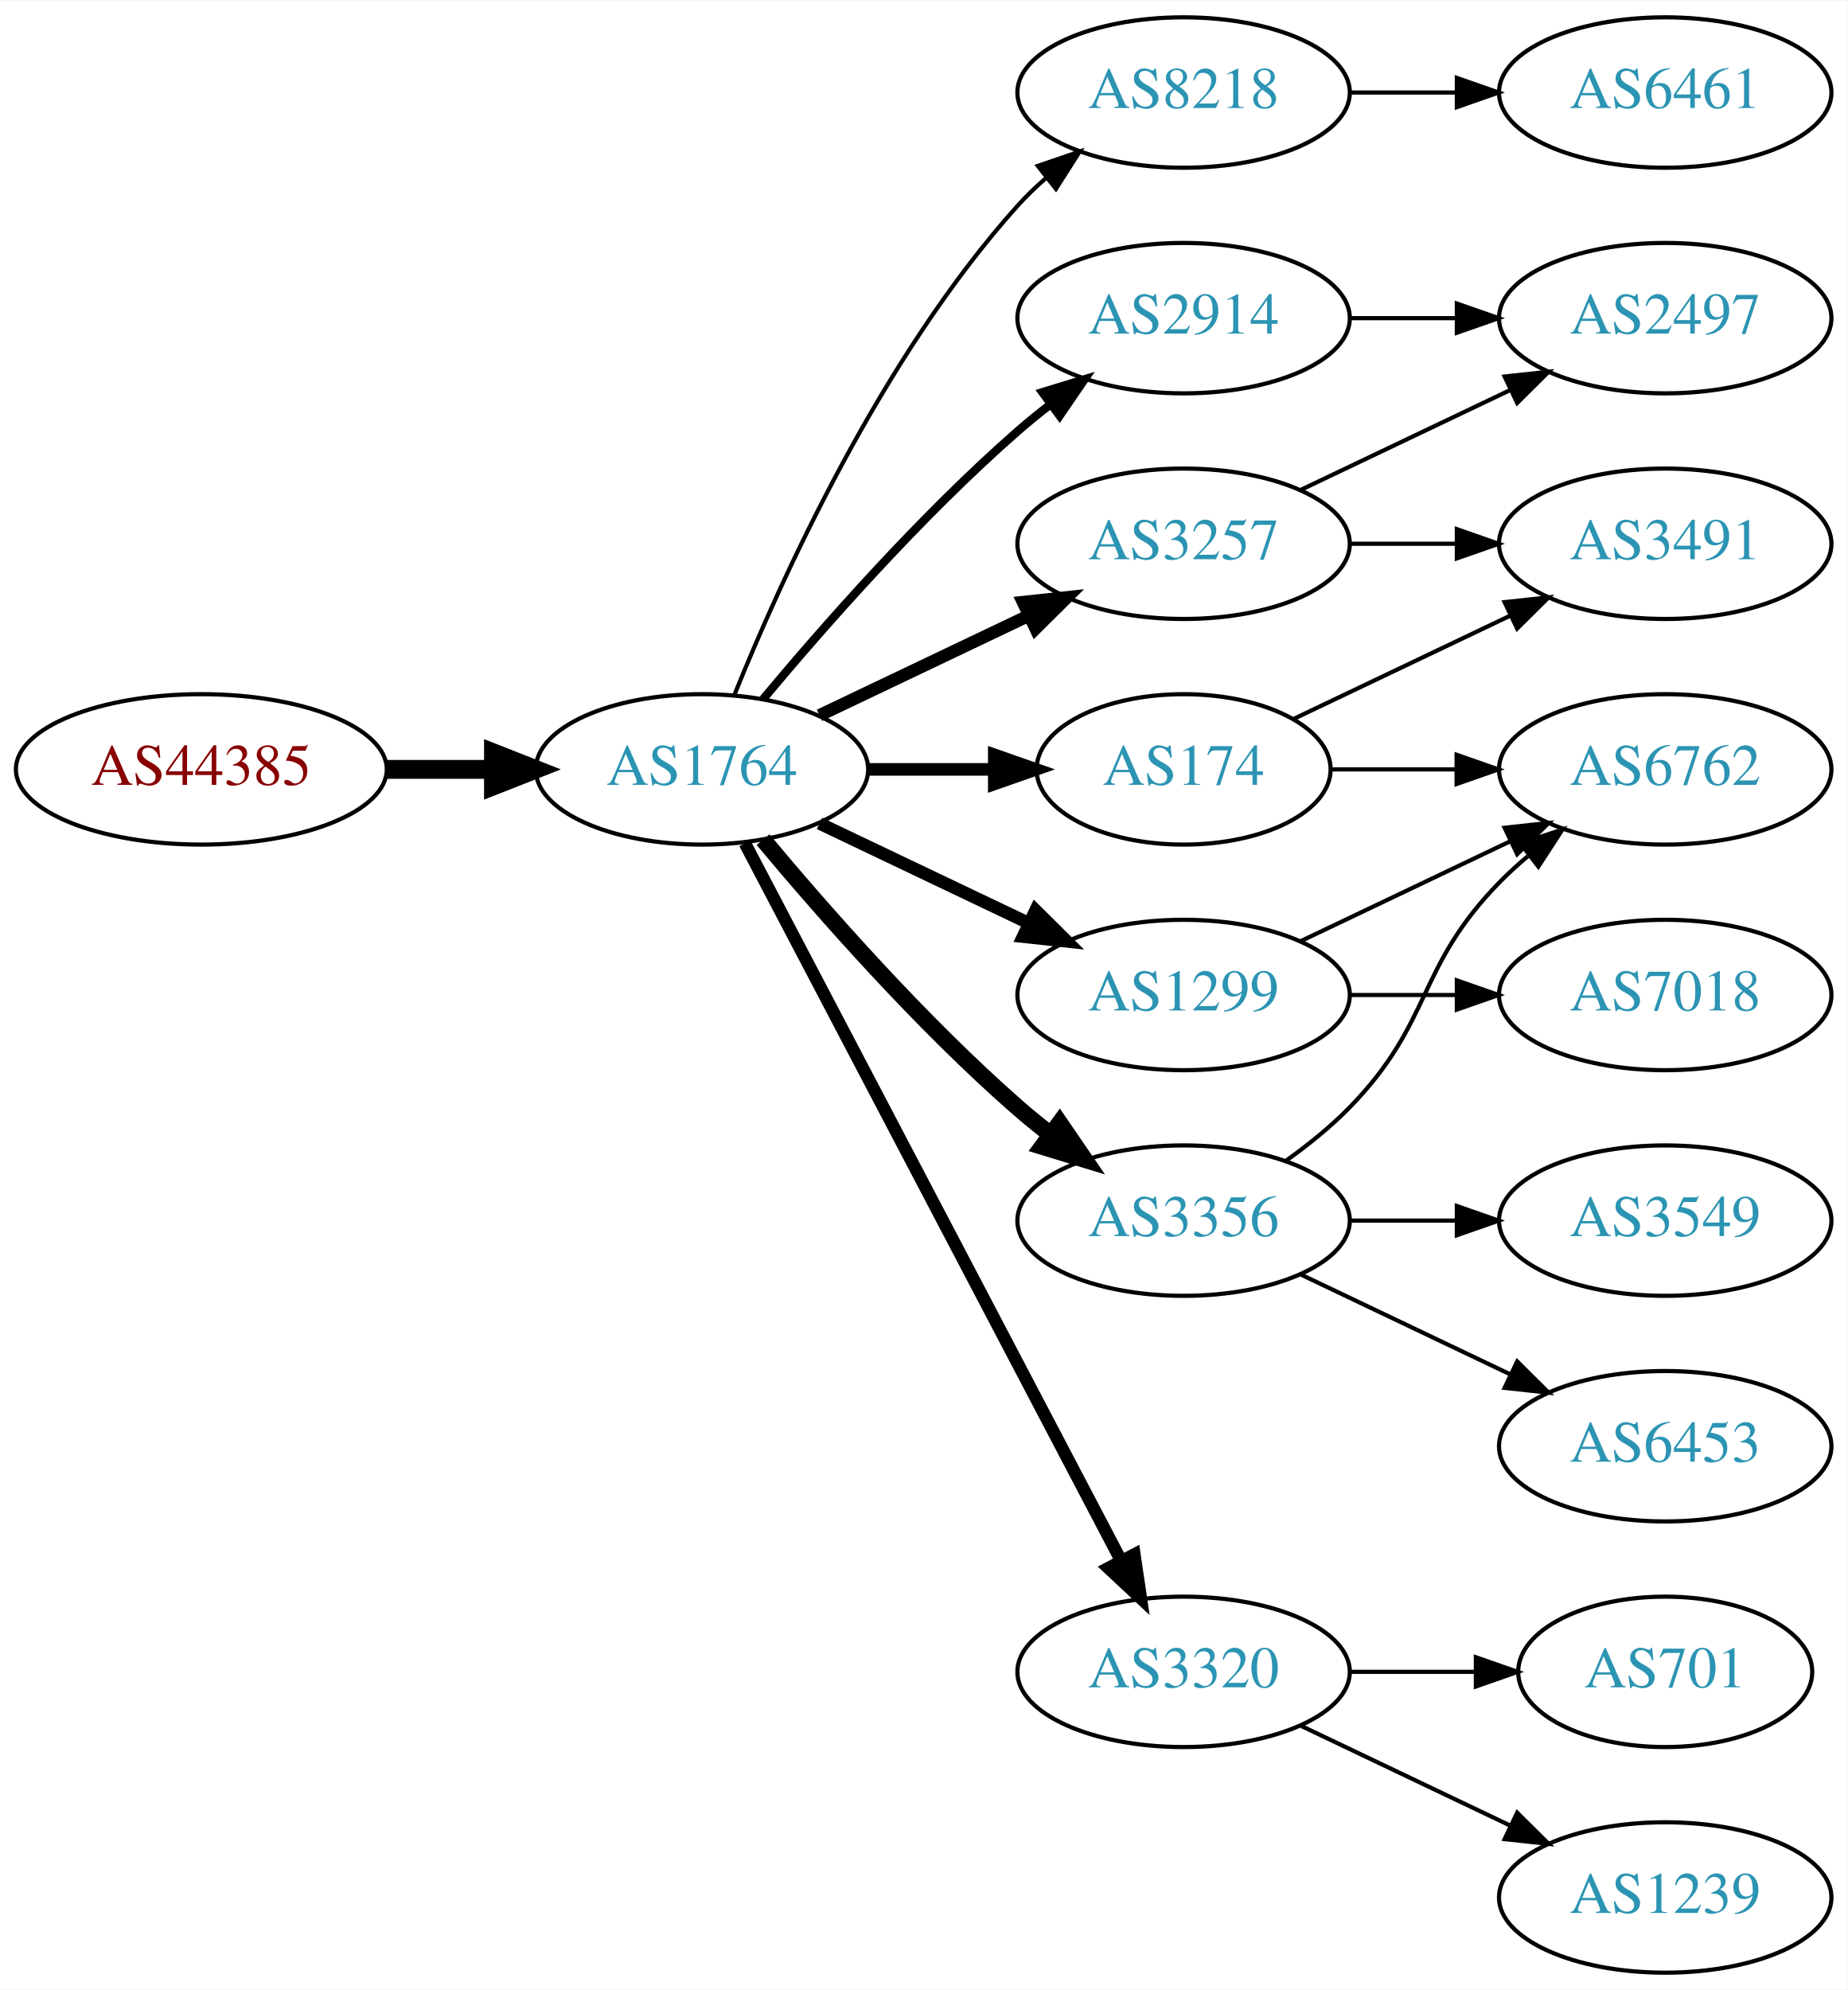
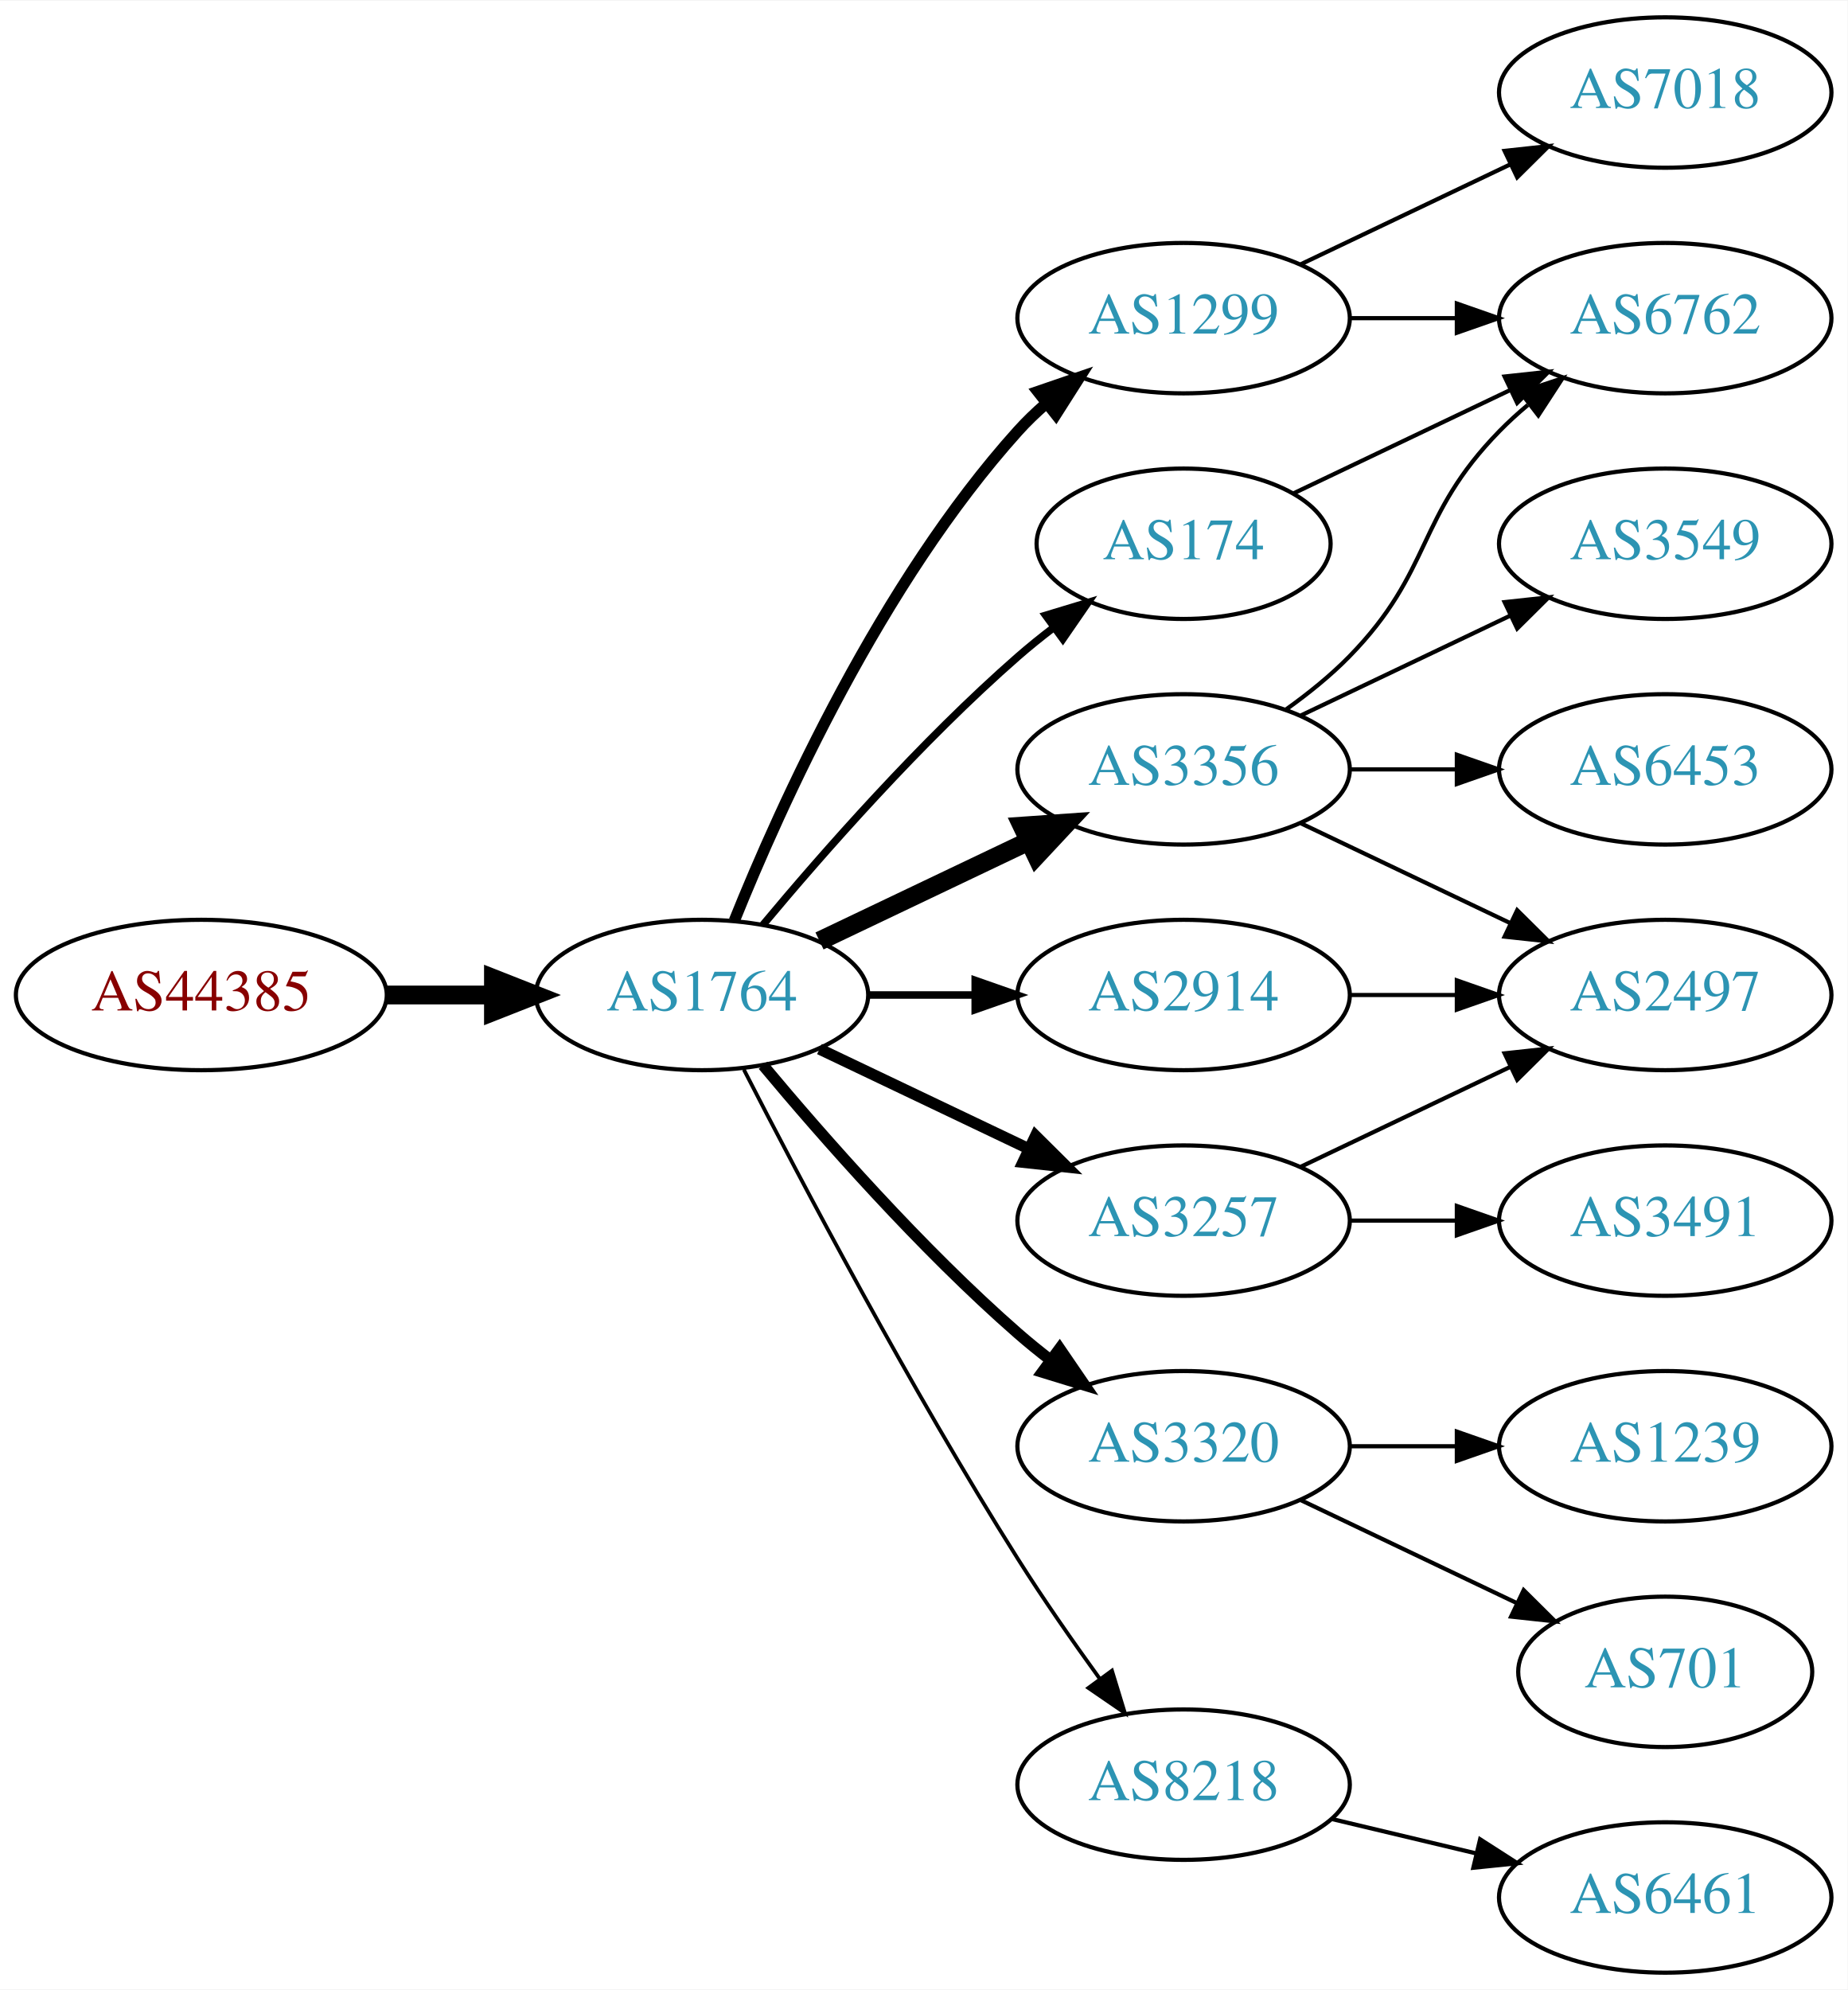
<svg xmlns="http://www.w3.org/2000/svg" xmlns:xlink="http://www.w3.org/1999/xlink" width="442pt" height="476pt" viewBox="0.00 0.00 442.27 476.00">
  <g id="graph0" class="graph" transform="scale(1 1) rotate(0) translate(4 472)">
    <polygon fill="white" stroke="none" points="-4,4 -4,-472 438.271,-472 438.271,4 -4,4" />
    <g id="node1" class="node">
      <g id="a_node1">
        <a xlink:href="/asn/44385" xlink:title="AS44385 ~ NA-NET Communications GmbH [AT]">
-           <ellipse fill="#ffffff" stroke="black" cx="44.196" cy="-288" rx="44.393" ry="18" />
-           <text text-anchor="middle" x="44.196" y="-284.3" font-family="Times,serif" font-size="14.00" fill="#880000">AS44385</text>
+           <ellipse fill="#ffffff" stroke="black" cx="44.196" cy="-234" rx="44.393" ry="18" />
+           <text text-anchor="middle" x="44.196" y="-230.3" font-family="Times,serif" font-size="14.00" fill="#880000">AS44385</text>
        </a>
      </g>
    </g>
    <g id="node2" class="node">
      <g id="a_node2">
        <a xlink:href="/asn/1764" xlink:title="AS1764 ~ NEXTLAYER-AS [AT]">
-           <ellipse fill="#ffffff" stroke="black" cx="164.039" cy="-288" rx="39.794" ry="18" />
-           <text text-anchor="middle" x="164.039" y="-284.3" font-family="Times,serif" font-size="14.00" fill="#2c94b3">AS1764</text>
+           <ellipse fill="#ffffff" stroke="black" cx="164.039" cy="-234" rx="39.794" ry="18" />
+           <text text-anchor="middle" x="164.039" y="-230.3" font-family="Times,serif" font-size="14.00" fill="#2c94b3">AS1764</text>
        </a>
      </g>
    </g>
    <g id="edge1" class="edge">
-       <path fill="none" stroke="black" stroke-width="4.5" d="M88.407,-288C96.72,-288 105.482,-288 113.965,-288" />
-       <polygon fill="black" stroke="black" stroke-width="4.5" points="114.123,-291.938 124.123,-288 114.123,-284.063 114.123,-291.938" />
+       <path fill="none" stroke="black" stroke-width="4.5" d="M88.407,-234C96.72,-234 105.482,-234 113.965,-234" />
+       <polygon fill="black" stroke="black" stroke-width="4.5" points="114.123,-237.938 124.123,-234 114.123,-230.063 114.123,-237.938" />
    </g>
    <g id="node3" class="node">
      <g id="a_node3">
        <a xlink:href="/asn/1299" xlink:title="AS1299 ~ Telia Carrier [EU]">
-           <ellipse fill="#ffffff" stroke="black" cx="279.332" cy="-234" rx="39.794" ry="18" />
-           <text text-anchor="middle" x="279.332" y="-230.3" font-family="Times,serif" font-size="14.00" fill="#2c94b3">AS1299</text>
+           <ellipse fill="#ffffff" stroke="black" cx="279.332" cy="-396" rx="39.794" ry="18" />
+           <text text-anchor="middle" x="279.332" y="-392.3" font-family="Times,serif" font-size="14.00" fill="#2c94b3">AS1299</text>
        </a>
      </g>
    </g>
    <g id="edge2" class="edge">
-       <path fill="none" stroke="black" stroke-width="3" d="M192.175,-275.066C207.169,-267.919 225.99,-258.948 242.213,-251.215" />
-       <polygon fill="black" stroke="black" stroke-width="3" points="243.895,-254.291 251.417,-246.829 240.884,-247.972 243.895,-254.291" />
+       <path fill="none" stroke="black" stroke-width="2.7" d="M171.786,-251.787C182.837,-279.243 206.891,-332.578 239.685,-369 241.688,-371.224 243.906,-373.363 246.239,-375.397" />
+       <polygon fill="black" stroke="black" stroke-width="2.7" points="244.437,-378.433 254.458,-381.873 248.769,-372.935 244.437,-378.433" />
    </g>
    <g id="node4" class="node">
      <g id="a_node4">
        <a xlink:href="/asn/2914" xlink:title="AS2914 ~ NTT America, Inc. [US]">
-           <ellipse fill="#ffffff" stroke="black" cx="279.332" cy="-396" rx="39.794" ry="18" />
-           <text text-anchor="middle" x="279.332" y="-392.3" font-family="Times,serif" font-size="14.00" fill="#2c94b3">AS2914</text>
+           <ellipse fill="#ffffff" stroke="black" cx="279.332" cy="-234" rx="39.794" ry="18" />
+           <text text-anchor="middle" x="279.332" y="-230.3" font-family="Times,serif" font-size="14.00" fill="#2c94b3">AS2914</text>
        </a>
      </g>
    </g>
    <g id="edge3" class="edge">
-       <path fill="none" stroke="black" stroke-width="2" d="M178.669,-304.817C192.951,-321.929 216.498,-348.745 239.685,-369 242.151,-371.154 244.789,-373.294 247.487,-375.372" />
-       <polygon fill="black" stroke="black" stroke-width="2" points="245.512,-378.264 255.641,-381.37 249.66,-372.625 245.512,-378.264" />
+       <path fill="none" stroke="black" stroke-width="1.8" d="M203.711,-234C211.914,-234 220.678,-234 229.21,-234" />
+       <polygon fill="black" stroke="black" stroke-width="1.8" points="229.449,-237.5 239.449,-234 229.449,-230.5 229.449,-237.5" />
    </g>
    <g id="node5" class="node">
      <g id="a_node5">
-         <a xlink:href="/asn/8218" xlink:title="AS8218 ~ legacy Neotelecoms [FR]">
-           <ellipse fill="#ffffff" stroke="black" cx="279.332" cy="-450" rx="39.794" ry="18" />
-           <text text-anchor="middle" x="279.332" y="-446.3" font-family="Times,serif" font-size="14.00" fill="#2c94b3">AS8218</text>
+         <a xlink:href="/asn/174" xlink:title="AS174 ~ Cogent Communications [US]">
+           <ellipse fill="#ffffff" stroke="black" cx="279.332" cy="-342" rx="35.194" ry="18" />
+           <text text-anchor="middle" x="279.332" y="-338.3" font-family="Times,serif" font-size="14.00" fill="#2c94b3">AS174</text>
        </a>
      </g>
    </g>
    <g id="edge4" class="edge">
-       <path fill="none" stroke="black" d="M171.786,-305.787C182.837,-333.243 206.891,-386.578 239.685,-423 241.688,-425.224 243.906,-427.363 246.239,-429.397" />
-       <polygon fill="black" stroke="black" points="244.437,-432.433 254.458,-435.873 248.769,-426.935 244.437,-432.433" />
+       <path fill="none" stroke="black" stroke-width="1.8" d="M178.669,-250.817C192.951,-267.929 216.498,-294.745 239.685,-315 242.355,-317.332 245.228,-319.648 248.158,-321.886" />
+       <polygon fill="black" stroke="black" stroke-width="1.8" points="246.309,-324.87 256.449,-327.939 250.436,-319.216 246.309,-324.87" />
    </g>
    <g id="node6" class="node">
      <g id="a_node6">
-         <a xlink:href="/asn/174" xlink:title="AS174 ~ Cogent Communications [US]">
-           <ellipse fill="#ffffff" stroke="black" cx="279.332" cy="-288" rx="35.194" ry="18" />
-           <text text-anchor="middle" x="279.332" y="-284.3" font-family="Times,serif" font-size="14.00" fill="#2c94b3">AS174</text>
+         <a xlink:href="/asn/3257" xlink:title="AS3257 ~ GTT [DE]">
+           <ellipse fill="#ffffff" stroke="black" cx="279.332" cy="-180" rx="39.794" ry="18" />
+           <text text-anchor="middle" x="279.332" y="-176.3" font-family="Times,serif" font-size="14.00" fill="#2c94b3">AS3257</text>
        </a>
      </g>
    </g>
    <g id="edge5" class="edge">
-       <path fill="none" stroke="black" stroke-width="3" d="M203.711,-288C213.416,-288 223.907,-288 233.87,-288" />
-       <polygon fill="black" stroke="black" stroke-width="3" points="234.006,-291.5 244.006,-288 234.006,-284.5 234.006,-291.5" />
+       <path fill="none" stroke="black" stroke-width="2.7" d="M192.175,-221.066C207.169,-213.919 225.99,-204.948 242.213,-197.215" />
+       <polygon fill="black" stroke="black" stroke-width="2.7" points="243.895,-200.291 251.417,-192.829 240.884,-193.972 243.895,-200.291" />
    </g>
    <g id="node7" class="node">
      <g id="a_node7">
        <a xlink:href="/asn/3356" xlink:title="AS3356 ~ Level 3 Parent, LLC [US]">
-           <ellipse fill="#ffffff" stroke="black" cx="279.332" cy="-180" rx="39.794" ry="18" />
-           <text text-anchor="middle" x="279.332" y="-176.3" font-family="Times,serif" font-size="14.00" fill="#2c94b3">AS3356</text>
+           <ellipse fill="#ffffff" stroke="black" cx="279.332" cy="-288" rx="39.794" ry="18" />
+           <text text-anchor="middle" x="279.332" y="-284.3" font-family="Times,serif" font-size="14.00" fill="#2c94b3">AS3356</text>
        </a>
      </g>
    </g>
    <g id="edge6" class="edge">
-       <path fill="none" stroke="black" stroke-width="4" d="M178.669,-271.183C192.951,-254.071 216.498,-227.255 239.685,-207 242.151,-204.846 244.789,-202.706 247.487,-200.628" />
-       <polygon fill="black" stroke="black" stroke-width="4" points="249.66,-203.375 255.641,-194.63 245.512,-197.736 249.66,-203.375" />
+       <path fill="none" stroke="black" stroke-width="4.5" d="M192.175,-246.934C207.169,-254.081 225.99,-263.052 242.213,-270.785" />
+       <polygon fill="black" stroke="black" stroke-width="4.5" points="240.695,-274.423 251.417,-275.171 244.084,-267.314 240.695,-274.423" />
    </g>
    <g id="node8" class="node">
      <g id="a_node8">
        <a xlink:href="/asn/3320" xlink:title="AS3320 ~ DTAG [DE]">
-           <ellipse fill="#ffffff" stroke="black" cx="279.332" cy="-72" rx="39.794" ry="18" />
-           <text text-anchor="middle" x="279.332" y="-68.3" font-family="Times,serif" font-size="14.00" fill="#2c94b3">AS3320</text>
+           <ellipse fill="#ffffff" stroke="black" cx="279.332" cy="-126" rx="39.794" ry="18" />
+           <text text-anchor="middle" x="279.332" y="-122.3" font-family="Times,serif" font-size="14.00" fill="#2c94b3">AS3320</text>
        </a>
      </g>
    </g>
    <g id="edge7" class="edge">
-       <path fill="none" stroke="black" stroke-width="3" d="M174.31,-270.324C194.151,-232.495 240.829,-143.501 264.316,-98.722" />
-       <polygon fill="black" stroke="black" stroke-width="3" points="267.546,-100.099 269.091,-89.618 261.347,-96.848 267.546,-100.099" />
+       <path fill="none" stroke="black" stroke-width="2.7" d="M178.669,-217.183C192.951,-200.071 216.498,-173.255 239.685,-153 242.151,-150.846 244.789,-148.706 247.487,-146.628" />
+       <polygon fill="black" stroke="black" stroke-width="2.7" points="249.66,-149.375 255.641,-140.63 245.512,-143.736 249.66,-149.375" />
    </g>
    <g id="node9" class="node">
      <g id="a_node9">
-         <a xlink:href="/asn/3257" xlink:title="AS3257 ~ GTT [DE]">
-           <ellipse fill="#ffffff" stroke="black" cx="279.332" cy="-342" rx="39.794" ry="18" />
-           <text text-anchor="middle" x="279.332" y="-338.3" font-family="Times,serif" font-size="14.00" fill="#2c94b3">AS3257</text>
+         <a xlink:href="/asn/8218" xlink:title="AS8218 ~ legacy Neotelecoms [FR]">
+           <ellipse fill="#ffffff" stroke="black" cx="279.332" cy="-45" rx="39.794" ry="18" />
+           <text text-anchor="middle" x="279.332" y="-41.3" font-family="Times,serif" font-size="14.00" fill="#2c94b3">AS8218</text>
        </a>
      </g>
    </g>
    <g id="edge8" class="edge">
-       <path fill="none" stroke="black" stroke-width="3" d="M192.175,-300.934C207.169,-308.081 225.99,-317.052 242.213,-324.785" />
-       <polygon fill="black" stroke="black" stroke-width="3" points="240.884,-328.028 251.417,-329.171 243.895,-321.709 240.884,-328.028" />
+       <path fill="none" stroke="black" stroke-width="0.9" d="M174.065,-216.148C187.501,-189.945 213.95,-139.763 239.685,-99 245.748,-89.396 252.868,-79.187 259.333,-70.261" />
+       <polygon fill="black" stroke="black" stroke-width="0.9" points="262.185,-72.291 265.276,-62.157 256.54,-68.152 262.185,-72.291" />
+     </g>
+     <g id="node10" class="node">
+       <g id="a_node10">
+         <a xlink:href="/asn/7018" xlink:title="AS7018 ~ AT&amp;T Services, Inc. [US]">
+           <ellipse fill="#ffffff" stroke="black" cx="394.625" cy="-450" rx="39.794" ry="18" />
+           <text text-anchor="middle" x="394.625" y="-446.3" font-family="Times,serif" font-size="14.00" fill="#2c94b3">AS7018</text>
+         </a>
+       </g>
+     </g>
+     <g id="edge9" class="edge">
+       <path fill="none" stroke="black" d="M307.468,-408.934C322.462,-416.081 341.283,-425.052 357.506,-432.785" />
+       <polygon fill="black" stroke="black" points="356.177,-436.028 366.71,-437.171 359.188,-429.709 356.177,-436.028" />
    </g>
    <g id="node11" class="node">
      <g id="a_node11">
        <a xlink:href="/asn/6762" xlink:title="AS6762 ~ TELECOM ITALIA SPARKLE S.p.A. [IT]">
-           <ellipse fill="#ffffff" stroke="black" cx="394.625" cy="-288" rx="39.794" ry="18" />
-           <text text-anchor="middle" x="394.625" y="-284.3" font-family="Times,serif" font-size="14.00" fill="#2c94b3">AS6762</text>
-         </a>
-       </g>
-     </g>
-     <g id="edge19" class="edge">
-       <path fill="none" stroke="black" d="M307.468,-246.934C322.462,-254.081 341.283,-263.052 357.506,-270.785" />
-       <polygon fill="black" stroke="black" points="356.177,-274.028 366.71,-275.171 359.188,-267.709 356.177,-274.028" />
-     </g>
-     <g id="node18" class="node">
-       <g id="a_node18">
-         <a xlink:href="/asn/7018" xlink:title="AS7018 ~ AT&amp;T Services, Inc. [US]">
+           <ellipse fill="#ffffff" stroke="black" cx="394.625" cy="-396" rx="39.794" ry="18" />
+           <text text-anchor="middle" x="394.625" y="-392.3" font-family="Times,serif" font-size="14.00" fill="#2c94b3">AS6762</text>
+         </a>
+       </g>
+     </g>
+     <g id="edge10" class="edge">
+       <path fill="none" stroke="black" d="M319.004,-396C327.207,-396 335.971,-396 344.503,-396" />
+       <polygon fill="black" stroke="black" points="344.742,-399.5 354.742,-396 344.742,-392.5 344.742,-399.5" />
+     </g>
+     <g id="node16" class="node">
+       <g id="a_node16">
+         <a xlink:href="/asn/2497" xlink:title="AS2497 ~ Internet Initiative Japan Inc. [JP]">
          <ellipse fill="#ffffff" stroke="black" cx="394.625" cy="-234" rx="39.794" ry="18" />
-           <text text-anchor="middle" x="394.625" y="-230.3" font-family="Times,serif" font-size="14.00" fill="#2c94b3">AS7018</text>
-         </a>
-       </g>
-     </g>
-     <g id="edge18" class="edge">
+           <text text-anchor="middle" x="394.625" y="-230.3" font-family="Times,serif" font-size="14.00" fill="#2c94b3">AS2497</text>
+         </a>
+       </g>
+     </g>
+     <g id="edge21" class="edge">
      <path fill="none" stroke="black" d="M319.004,-234C327.207,-234 335.971,-234 344.503,-234" />
      <polygon fill="black" stroke="black" points="344.742,-237.5 354.742,-234 344.742,-230.5 344.742,-237.5" />
    </g>
+     <g id="edge11" class="edge">
+       <path fill="none" stroke="black" d="M305.757,-354.119C321.059,-361.413 340.783,-370.814 357.665,-378.86" />
+       <polygon fill="black" stroke="black" points="356.172,-382.026 366.705,-383.169 359.184,-375.707 356.172,-382.026" />
+     </g>
+     <g id="edge19" class="edge">
+       <path fill="none" stroke="black" d="M307.468,-192.934C322.462,-200.081 341.283,-209.052 357.506,-216.785" />
+       <polygon fill="black" stroke="black" points="356.177,-220.028 366.71,-221.171 359.188,-213.709 356.177,-220.028" />
+     </g>
    <g id="node17" class="node">
      <g id="a_node17">
-         <a xlink:href="/asn/2497" xlink:title="AS2497 ~ Internet Initiative Japan Inc. [JP]">
-           <ellipse fill="#ffffff" stroke="black" cx="394.625" cy="-396" rx="39.794" ry="18" />
-           <text text-anchor="middle" x="394.625" y="-392.3" font-family="Times,serif" font-size="14.00" fill="#2c94b3">AS2497</text>
-         </a>
-       </g>
+         <a xlink:href="/asn/3491" xlink:title="AS3491 ~ PCCW Global, Inc. [US]">
+           <ellipse fill="#ffffff" stroke="black" cx="394.625" cy="-180" rx="39.794" ry="18" />
+           <text text-anchor="middle" x="394.625" y="-176.3" font-family="Times,serif" font-size="14.00" fill="#2c94b3">AS3491</text>
+         </a>
+       </g>
+     </g>
+     <g id="edge18" class="edge">
+       <path fill="none" stroke="black" d="M319.004,-180C327.207,-180 335.971,-180 344.503,-180" />
+       <polygon fill="black" stroke="black" points="344.742,-183.5 354.742,-180 344.742,-176.5 344.742,-183.5" />
+     </g>
+     <g id="edge16" class="edge">
+       <path fill="none" stroke="black" d="M303.926,-302.389C309.182,-306.148 314.513,-310.437 318.978,-315 339.151,-335.617 334.806,-348.383 354.978,-369 357.071,-371.139 359.354,-373.218 361.731,-375.21" />
+       <polygon fill="black" stroke="black" points="359.974,-378.275 370.031,-381.611 364.249,-372.732 359.974,-378.275" />
+     </g>
+     <g id="node14" class="node">
+       <g id="a_node14">
+         <a xlink:href="/asn/3549" xlink:title="AS3549 ~ Level 3 Parent, LLC [US]">
+           <ellipse fill="#ffffff" stroke="black" cx="394.625" cy="-342" rx="39.794" ry="18" />
+           <text text-anchor="middle" x="394.625" y="-338.3" font-family="Times,serif" font-size="14.00" fill="#2c94b3">AS3549</text>
+         </a>
+       </g>
+     </g>
+     <g id="edge14" class="edge">
+       <path fill="none" stroke="black" d="M307.468,-300.934C322.462,-308.081 341.283,-317.052 357.506,-324.785" />
+       <polygon fill="black" stroke="black" points="356.177,-328.028 366.71,-329.171 359.188,-321.709 356.177,-328.028" />
+     </g>
+     <g id="node15" class="node">
+       <g id="a_node15">
+         <a xlink:href="/asn/6453" xlink:title="AS6453 ~ TATA COMMUNICATIONS (AMERICA) INC [US]">
+           <ellipse fill="#ffffff" stroke="black" cx="394.625" cy="-288" rx="39.794" ry="18" />
+           <text text-anchor="middle" x="394.625" y="-284.3" font-family="Times,serif" font-size="14.00" fill="#2c94b3">AS6453</text>
+         </a>
+       </g>
+     </g>
+     <g id="edge15" class="edge">
+       <path fill="none" stroke="black" d="M319.004,-288C327.207,-288 335.971,-288 344.503,-288" />
+       <polygon fill="black" stroke="black" points="344.742,-291.5 354.742,-288 344.742,-284.5 344.742,-291.5" />
    </g>
    <g id="edge17" class="edge">
-       <path fill="none" stroke="black" d="M319.004,-396C327.207,-396 335.971,-396 344.503,-396" />
-       <polygon fill="black" stroke="black" points="344.742,-399.5 354.742,-396 344.742,-392.5 344.742,-399.5" />
-     </g>
-     <g id="node10" class="node">
-       <g id="a_node10">
-         <a xlink:href="/asn/6461" xlink:title="AS6461 ~ Zayo Bandwidth [US]">
-           <ellipse fill="#ffffff" stroke="black" cx="394.625" cy="-450" rx="39.794" ry="18" />
-           <text text-anchor="middle" x="394.625" y="-446.3" font-family="Times,serif" font-size="14.00" fill="#2c94b3">AS6461</text>
-         </a>
-       </g>
-     </g>
-     <g id="edge9" class="edge">
-       <path fill="none" stroke="black" d="M319.004,-450C327.207,-450 335.971,-450 344.503,-450" />
-       <polygon fill="black" stroke="black" points="344.742,-453.5 354.742,-450 344.742,-446.5 344.742,-453.5" />
-     </g>
-     <g id="edge10" class="edge">
-       <path fill="none" stroke="black" d="M314.631,-288C324.008,-288 334.358,-288 344.393,-288" />
-       <polygon fill="black" stroke="black" points="344.681,-291.5 354.681,-288 344.681,-284.5 344.681,-291.5" />
+       <path fill="none" stroke="black" d="M307.468,-275.066C322.462,-267.919 341.283,-258.948 357.506,-251.215" />
+       <polygon fill="black" stroke="black" points="359.188,-254.291 366.71,-246.829 356.177,-247.972 359.188,-254.291" />
    </g>
    <g id="node12" class="node">
      <g id="a_node12">
-         <a xlink:href="/asn/3491" xlink:title="AS3491 ~ PCCW Global, Inc. [US]">
-           <ellipse fill="#ffffff" stroke="black" cx="394.625" cy="-342" rx="39.794" ry="18" />
-           <text text-anchor="middle" x="394.625" y="-338.3" font-family="Times,serif" font-size="14.00" fill="#2c94b3">AS3491</text>
-         </a>
-       </g>
-     </g>
-     <g id="edge11" class="edge">
-       <path fill="none" stroke="black" d="M305.757,-300.119C321.059,-307.413 340.783,-316.814 357.665,-324.86" />
-       <polygon fill="black" stroke="black" points="356.172,-328.026 366.705,-329.169 359.184,-321.707 356.172,-328.026" />
-     </g>
-     <g id="edge14" class="edge">
-       <path fill="none" stroke="black" d="M303.926,-194.389C309.182,-198.148 314.513,-202.437 318.978,-207 339.151,-227.617 334.806,-240.383 354.978,-261 357.071,-263.139 359.354,-265.218 361.731,-267.21" />
-       <polygon fill="black" stroke="black" points="359.974,-270.275 370.031,-273.611 364.249,-264.732 359.974,-270.275" />
+         <a xlink:href="/asn/1239" xlink:title="AS1239 ~ Sprint [US]">
+           <ellipse fill="#ffffff" stroke="black" cx="394.625" cy="-126" rx="39.794" ry="18" />
+           <text text-anchor="middle" x="394.625" y="-122.3" font-family="Times,serif" font-size="14.00" fill="#2c94b3">AS1239</text>
+         </a>
+       </g>
+     </g>
+     <g id="edge12" class="edge">
+       <path fill="none" stroke="black" d="M319.004,-126C327.207,-126 335.971,-126 344.503,-126" />
+       <polygon fill="black" stroke="black" points="344.742,-129.5 354.742,-126 344.742,-122.5 344.742,-129.5" />
    </g>
    <g id="node13" class="node">
      <g id="a_node13">
-         <a xlink:href="/asn/3549" xlink:title="AS3549 ~ Level 3 Parent, LLC [US]">
-           <ellipse fill="#ffffff" stroke="black" cx="394.625" cy="-180" rx="39.794" ry="18" />
-           <text text-anchor="middle" x="394.625" y="-176.3" font-family="Times,serif" font-size="14.00" fill="#2c94b3">AS3549</text>
-         </a>
-       </g>
-     </g>
-     <g id="edge12" class="edge">
-       <path fill="none" stroke="black" d="M319.004,-180C327.207,-180 335.971,-180 344.503,-180" />
-       <polygon fill="black" stroke="black" points="344.742,-183.5 354.742,-180 344.742,-176.5 344.742,-183.5" />
-     </g>
-     <g id="node14" class="node">
-       <g id="a_node14">
-         <a xlink:href="/asn/6453" xlink:title="AS6453 ~ TATA COMMUNICATIONS (AMERICA) INC [US]">
-           <ellipse fill="#ffffff" stroke="black" cx="394.625" cy="-126" rx="39.794" ry="18" />
-           <text text-anchor="middle" x="394.625" y="-122.3" font-family="Times,serif" font-size="14.00" fill="#2c94b3">AS6453</text>
-         </a>
-       </g>
-     </g>
-     <g id="edge13" class="edge">
-       <path fill="none" stroke="black" d="M307.468,-167.066C322.462,-159.919 341.283,-150.948 357.506,-143.215" />
-       <polygon fill="black" stroke="black" points="359.188,-146.291 366.71,-138.829 356.177,-139.972 359.188,-146.291" />
-     </g>
-     <g id="node15" class="node">
-       <g id="a_node15">
        <a xlink:href="/asn/701" xlink:title="AS701 ~ UUNET [US]">
          <ellipse fill="#ffffff" stroke="black" cx="394.625" cy="-72" rx="35.194" ry="18" />
          <text text-anchor="middle" x="394.625" y="-68.3" font-family="Times,serif" font-size="14.00" fill="#2c94b3">AS701</text>
        </a>
      </g>
    </g>
-     <g id="edge15" class="edge">
-       <path fill="none" stroke="black" d="M319.004,-72C328.709,-72 339.2,-72 349.163,-72" />
-       <polygon fill="black" stroke="black" points="349.299,-75.5 359.299,-72 349.299,-68.5 349.299,-75.5" />
-     </g>
-     <g id="node16" class="node">
-       <g id="a_node16">
-         <a xlink:href="/asn/1239" xlink:title="AS1239 ~ Sprint [US]">
+     <g id="edge13" class="edge">
+       <path fill="none" stroke="black" d="M307.468,-113.066C322.9,-105.71 342.385,-96.423 358.92,-88.541" />
+       <polygon fill="black" stroke="black" points="360.741,-91.551 368.262,-84.089 357.729,-85.232 360.741,-91.551" />
+     </g>
+     <g id="node18" class="node">
+       <g id="a_node18">
+         <a xlink:href="/asn/6461" xlink:title="AS6461 ~ Zayo Bandwidth [US]">
          <ellipse fill="#ffffff" stroke="black" cx="394.625" cy="-18" rx="39.794" ry="18" />
-           <text text-anchor="middle" x="394.625" y="-14.3" font-family="Times,serif" font-size="14.00" fill="#2c94b3">AS1239</text>
-         </a>
-       </g>
-     </g>
-     <g id="edge16" class="edge">
-       <path fill="none" stroke="black" d="M307.468,-59.066C322.462,-51.919 341.283,-42.948 357.506,-35.215" />
-       <polygon fill="black" stroke="black" points="359.188,-38.291 366.71,-30.829 356.177,-31.972 359.188,-38.291" />
-     </g>
-     <g id="edge21" class="edge">
-       <path fill="none" stroke="black" d="M319.004,-342C327.207,-342 335.971,-342 344.503,-342" />
-       <polygon fill="black" stroke="black" points="344.742,-345.5 354.742,-342 344.742,-338.5 344.742,-345.5" />
+           <text text-anchor="middle" x="394.625" y="-14.3" font-family="Times,serif" font-size="14.00" fill="#2c94b3">AS6461</text>
+         </a>
+       </g>
    </g>
    <g id="edge20" class="edge">
-       <path fill="none" stroke="black" d="M307.468,-354.934C322.462,-362.081 341.283,-371.052 357.506,-378.785" />
-       <polygon fill="black" stroke="black" points="356.177,-382.028 366.71,-383.171 359.188,-375.709 356.177,-382.028" />
+       <path fill="none" stroke="black" d="M314.939,-36.752C325.81,-34.162 337.964,-31.265 349.407,-28.538" />
+       <polygon fill="black" stroke="black" points="350.313,-31.92 359.229,-26.197 348.69,-25.111 350.313,-31.92" />
    </g>
  </g>
</svg>
